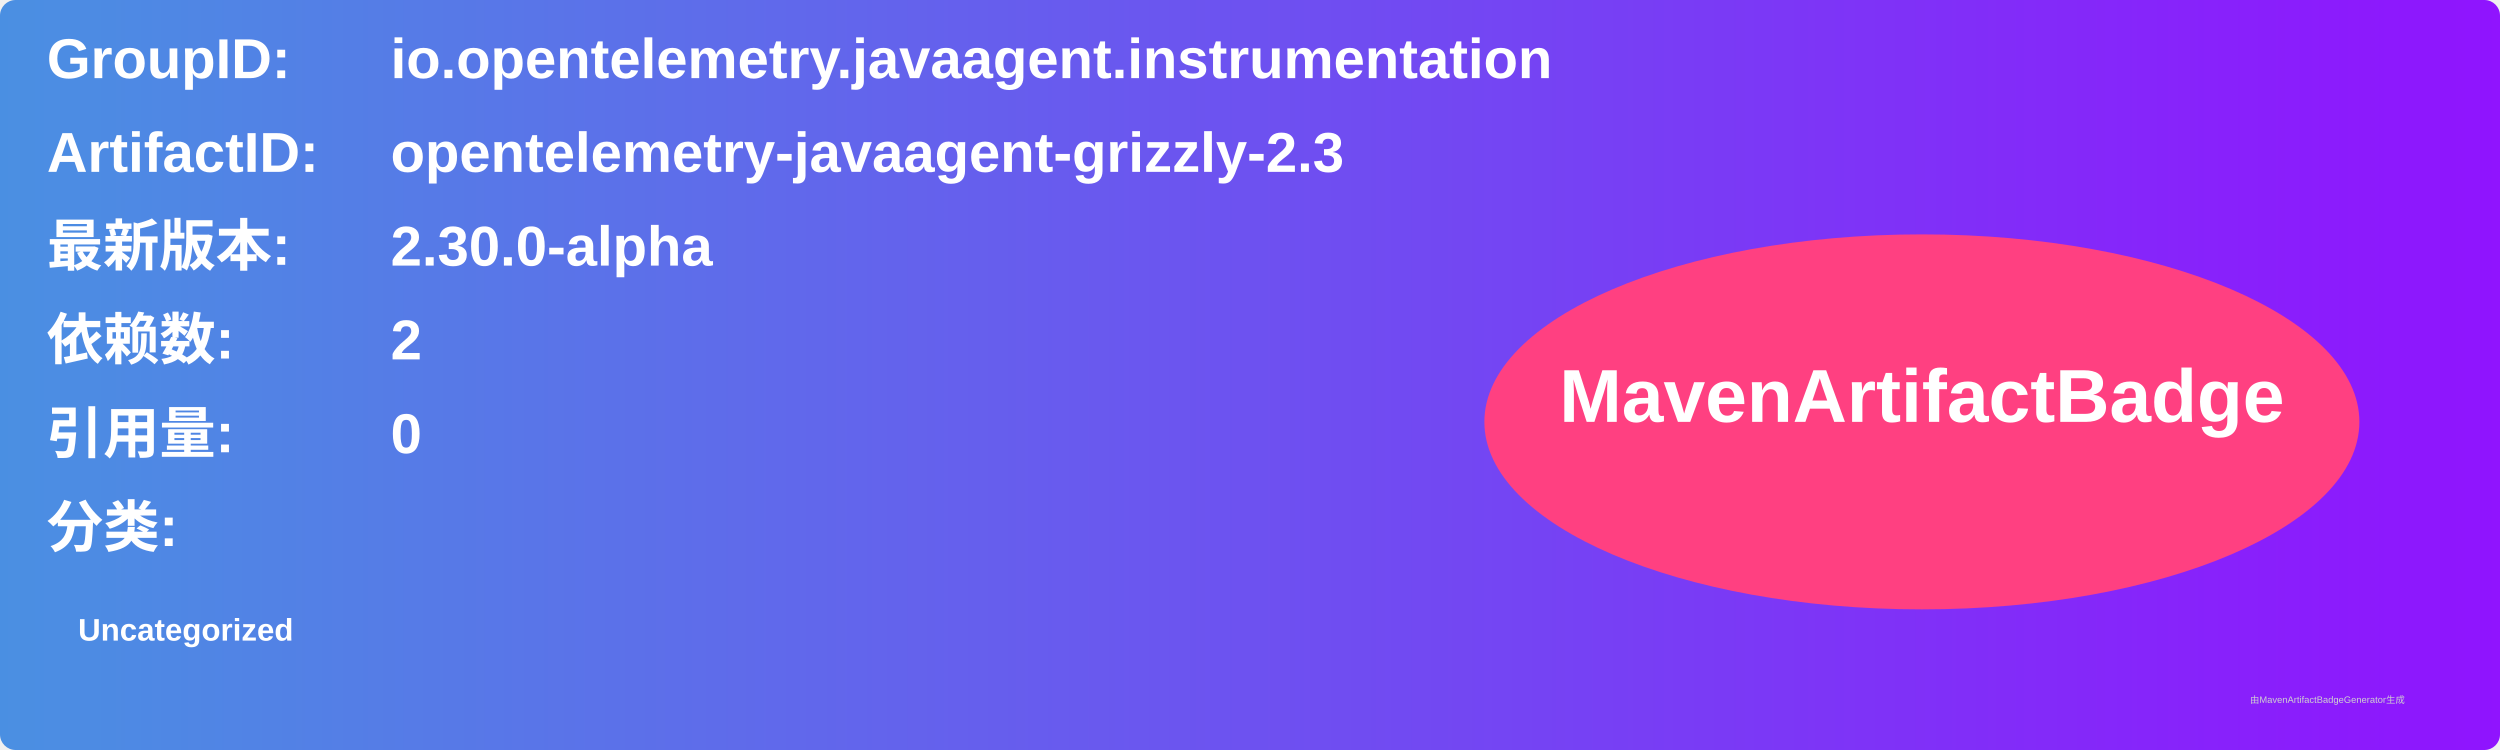
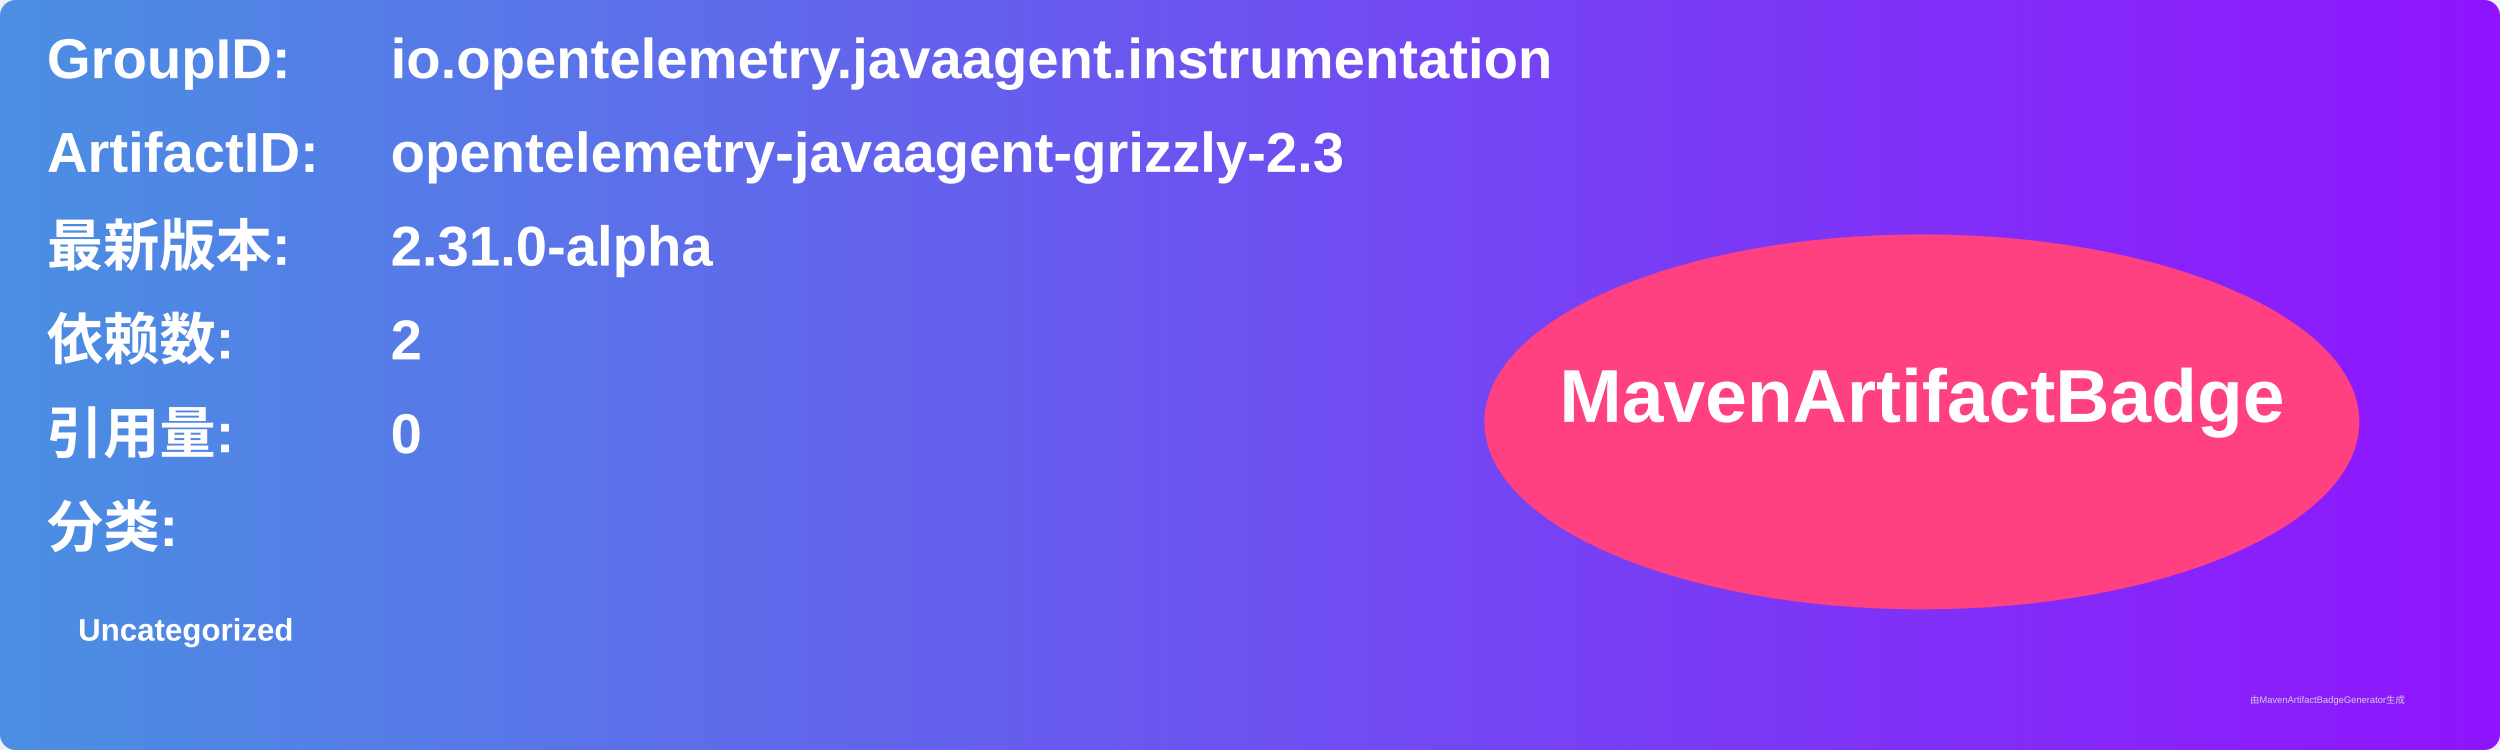
<svg xmlns="http://www.w3.org/2000/svg" width="800" height="240" viewBox="0 0 800 240">
  <linearGradient id="grad" x1="0%" y1="0%" x2="100%" y2="0%">
    <stop offset="0%" stop-color="#4a90e2" />
    <stop offset="100%" stop-color="#9013fe" />
  </linearGradient>
  <rect width="100%" height="100%" rx="5" ry="5" fill="url(#grad)" />
  <g transform="translate(15, 15)">
    <text x="0" y="10" font-family="Arial" font-size="18" fill="white" font-weight="bold" width="260">GroupID:</text>
    <text x="110" y="10" font-family="Arial" font-size="18" fill="white" font-weight="bold" width="460">io.opentelemetry.javaagent.instrumentation</text>
    <text x="0" y="40" font-family="Arial" font-size="18" fill="white" font-weight="bold" width="260">ArtifactID:</text>
    <text x="110" y="40" font-family="Arial" font-size="18" fill="white" font-weight="bold" width="460">opentelemetry-javaagent-grizzly-2.3</text>
    <text x="0" y="70" font-family="Arial" font-size="18" fill="white" font-weight="bold">最新版本:</text>
    <text x="110" y="70" font-family="Arial" font-size="18" fill="white" font-weight="bold">
-       <tspan font-weight="bold">2.30.0-alpha</tspan>
+       <tspan font-weight="bold">2.31.0-alpha</tspan>
    </text>
    <text x="0" y="100" font-family="Arial" font-size="18" fill="white" font-weight="bold">依赖数: </text>
    <text x="110" y="100" font-family="Arial" font-size="18" fill="white">
      <tspan font-weight="bold">2</tspan>
    </text>
    <text x="0" y="130" font-family="Arial" font-size="18" fill="white" font-weight="bold">引用量: </text>
    <text x="110" y="130" font-family="Arial" font-size="18" fill="white">
      <tspan font-weight="bold">0</tspan>
    </text>
    <text x="0" y="160" font-family="Arial" font-size="18" fill="white" font-weight="bold">分类:</text>
    <text x="10" y="190" font-family="Arial" font-size="10" fill="white">
      <tspan font-weight="bold">Uncategorized</tspan>
    </text>
    <ellipse cx="600" cy="120" rx="140" ry="60" fill="#ff4081" />
    <text x="600" y="120" text-anchor="middle" font-family="Arial" font-size="24" fill="white" font-weight="bold">MavenArtifactBadge</text>
  </g>
  <text x="720" y="225" font-family="Arial" font-size="3" fill="#d0d0d0">由MavenArtifactBadgeGenerator生成</text>
</svg>
